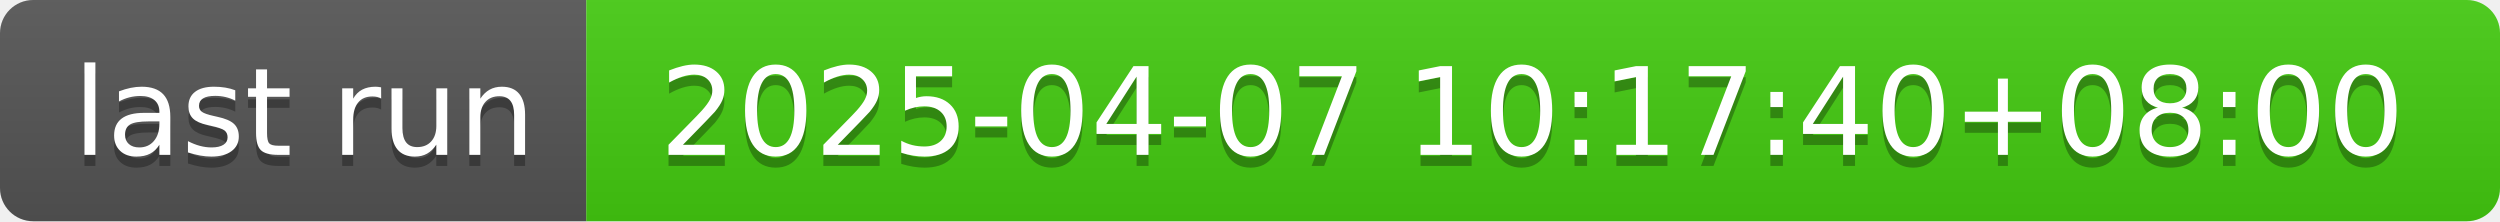
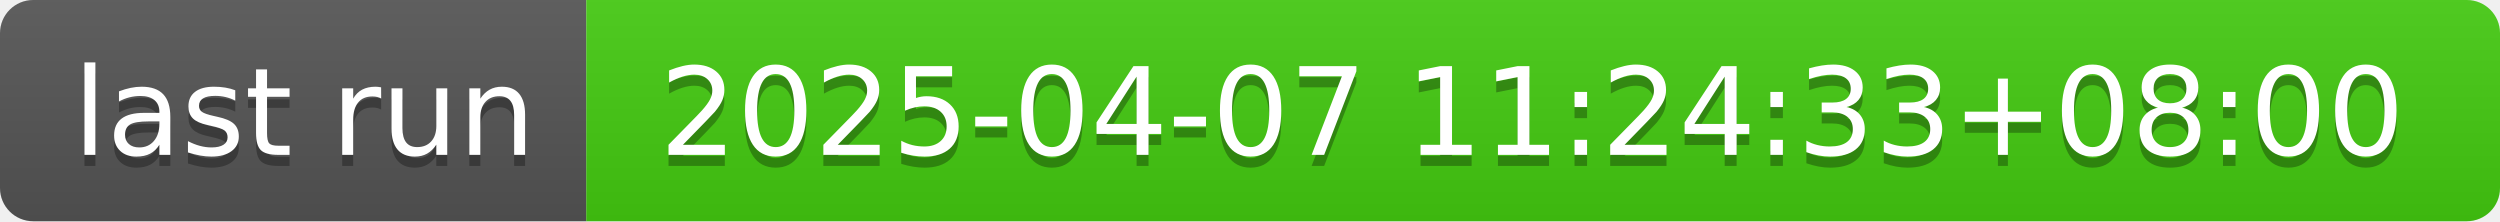
- <svg xmlns="http://www.w3.org/2000/svg" width="226" height="20" role="img" aria-label="last run: 2025-04-07 10:17:40+08:00">
+ <svg xmlns="http://www.w3.org/2000/svg" width="226" height="20" role="img" aria-label="last run: 2025-04-07 11:24:33+08:00">
  <linearGradient id="s" x2="0" y2="100%">
    <stop offset="0" stop-color="#bbb" stop-opacity=".1" />
    <stop offset="1" stop-opacity=".1" />
  </linearGradient>
  <clipPath id="r">
    <rect width="226" height="20" rx="3" fill="#fff" />
  </clipPath>
  <g clip-path="url(#r)">
    <rect width="53" height="20" fill="#555" />
    <rect x="53" width="173" height="20" fill="#4c1" />
    <rect width="226" height="20" fill="url(#s)" />
  </g>
  <g fill="#fff" text-anchor="middle" font-family="Verdana,Geneva,DejaVu Sans,sans-serif" text-rendering="geometricPrecision" font-size="110">
    <text aria-hidden="true" x="275" y="150" fill="#010101" fill-opacity=".3" transform="scale(.1)" textLength="430">last run</text>
    <text x="275" y="140" transform="scale(.1)" fill="#fff" textLength="430">last run</text>
-     <text aria-hidden="true" x="1385" y="150" fill="#010101" fill-opacity=".3" transform="scale(.1)" textLength="1630">2025-04-07 10:17:40+08:00</text>
-     <text x="1385" y="140" transform="scale(.1)" fill="#fff" textLength="1630">2025-04-07 10:17:40+08:00</text>
+     <text aria-hidden="true" x="1385" y="150" fill="#010101" fill-opacity=".3" transform="scale(.1)" textLength="1630">2025-04-07 11:24:33+08:00</text>
+     <text x="1385" y="140" transform="scale(.1)" fill="#fff" textLength="1630">2025-04-07 11:24:33+08:00</text>
  </g>
</svg>
